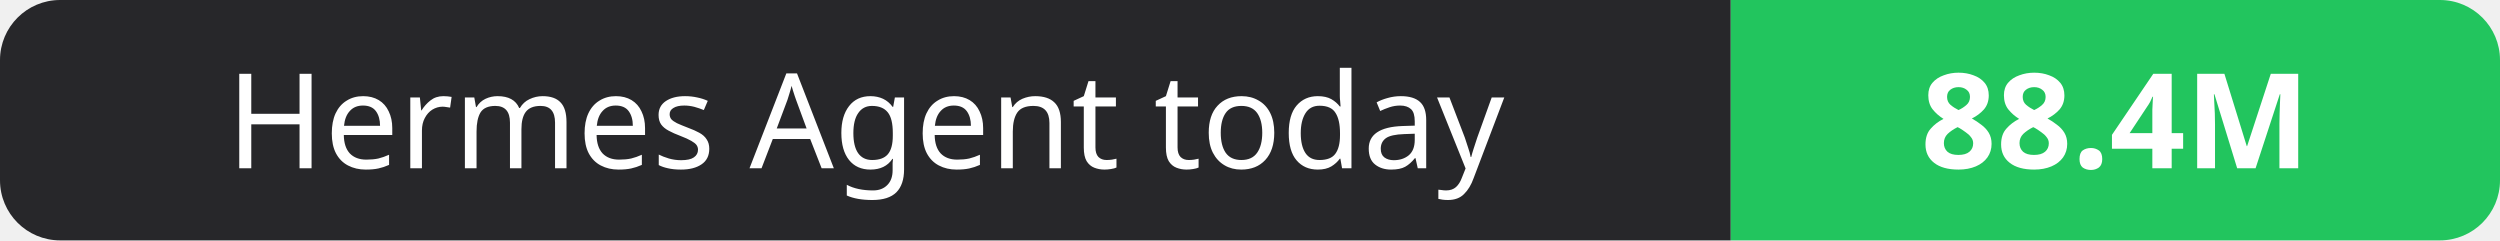
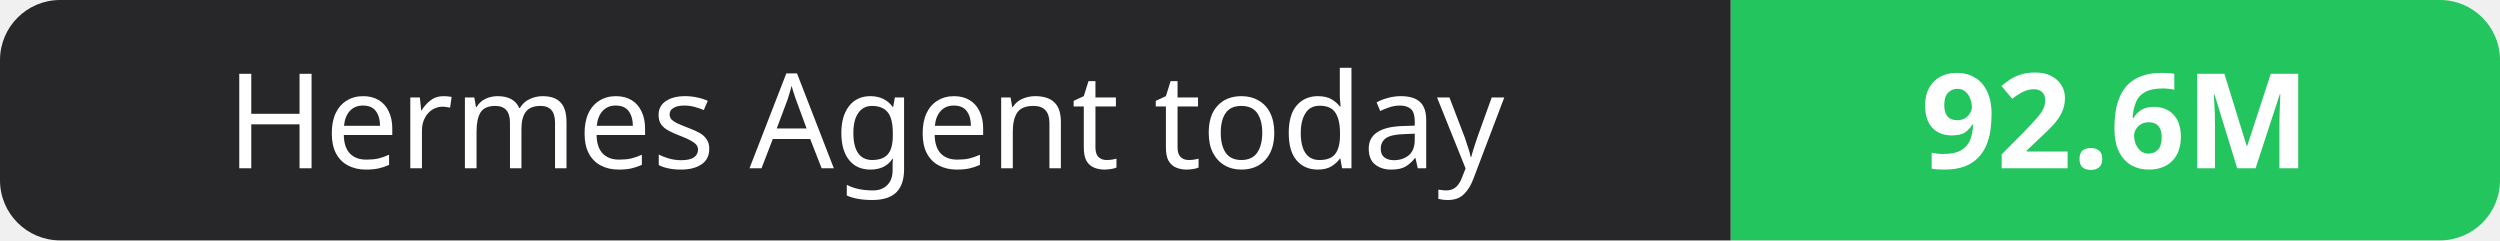
- <svg xmlns="http://www.w3.org/2000/svg" width="208" height="20" role="img" aria-label="Hermes Agent today: 88.4M">
+ <svg xmlns="http://www.w3.org/2000/svg" width="208" height="20" role="img" aria-label="Hermes Agent today: 92.6M">
  <clipPath id="r">
    <rect width="208" height="20" rx="5" fill="#fff" />
  </clipPath>
  <g clip-path="url(#r)">
    <rect width="144" height="20" fill="#27272a" />
    <rect x="144" width="64" height="20" fill="#22c55e" />
  </g>
  <g fill="#fff" text-anchor="middle" font-family="Verdana,Geneva,sans-serif" font-size="11">
    <text x="72.0" y="14">Hermes Agent today</text>
-     <text x="176.0" y="14" font-weight="700">88.4M</text>
+     <text x="176.0" y="14" font-weight="700">92.6M</text>
  </g>
</svg>
